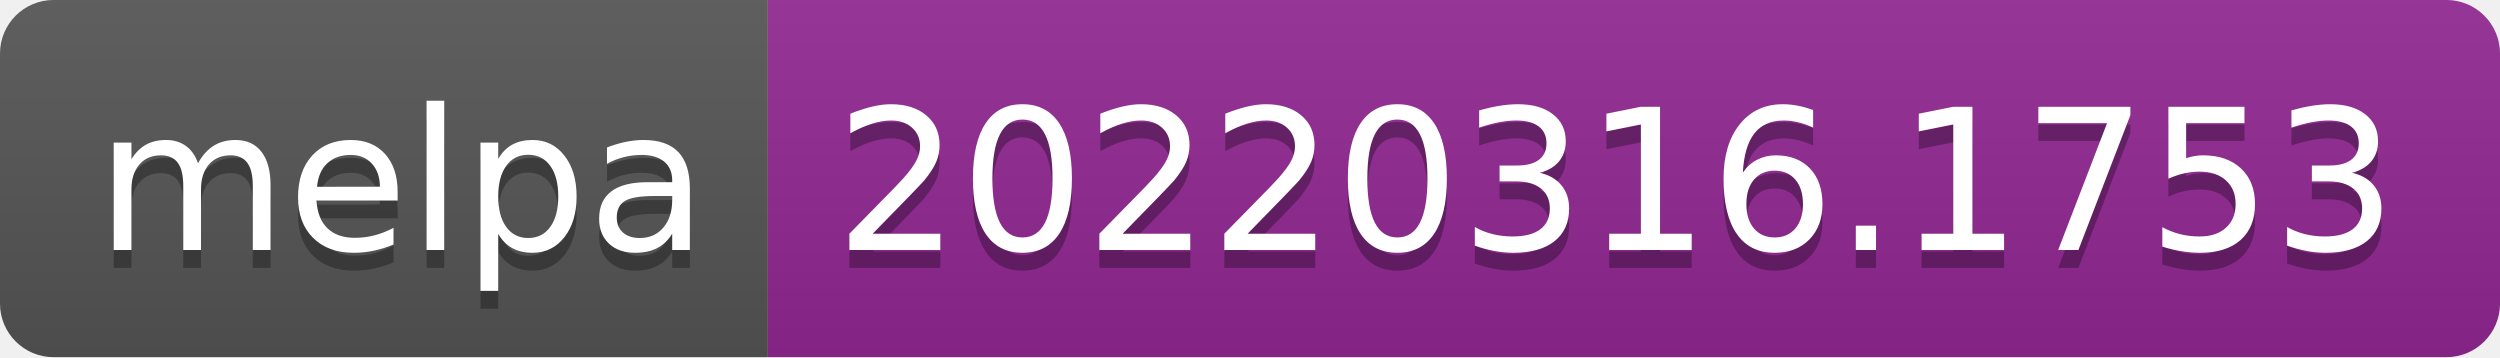
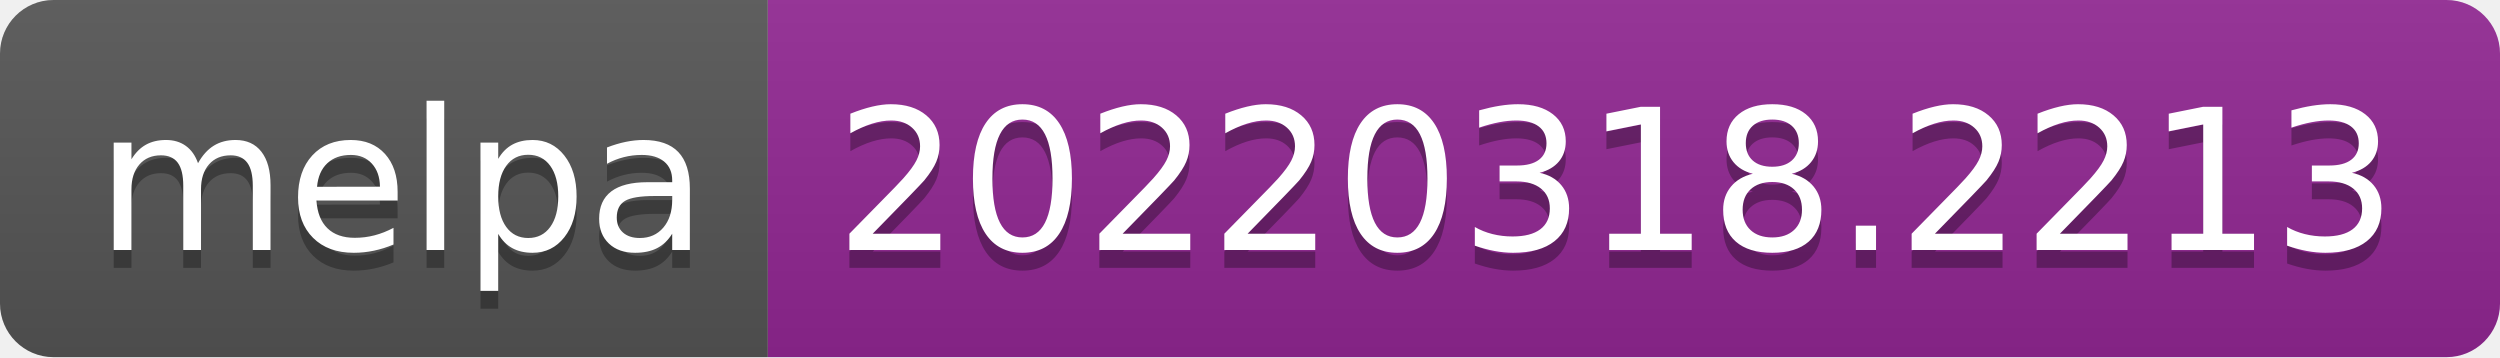
- <svg xmlns="http://www.w3.org/2000/svg" width="140" height="20" role="img" aria-label="melpa: 20220316.1753">
+ <svg xmlns="http://www.w3.org/2000/svg" width="140" height="20" role="img" aria-label="melpa: 20220318.2213">
  <linearGradient id="s" x2="0" y2="100%">
    <stop offset="0" stop-color="#bbb" stop-opacity=".1" />
    <stop offset="1" stop-opacity=".1" />
  </linearGradient>
  <clipPath id="r">
    <rect width="140" height="20" rx="3" fill="#fff" />
  </clipPath>
  <g clip-path="url(#r)">
    <rect width="43" height="20" fill="#555" />
    <rect x="43" width="97" height="20" fill="#922793" />
    <rect width="140" height="20" fill="url(#s)" />
  </g>
  <g fill="#fff" text-anchor="middle" font-family="Verdana,Geneva,DejaVu Sans,sans-serif" text-rendering="geometricPrecision" font-size="110">
    <text aria-hidden="true" x="225" y="150" fill="#010101" fill-opacity=".3" transform="scale(.1)" textLength="330">melpa</text>
    <text x="225" y="140" transform="scale(.1)" fill="#fff" textLength="330">melpa</text>
-     <text aria-hidden="true" x="905" y="150" fill="#010101" fill-opacity=".3" transform="scale(.1)" textLength="870">20220316.1753</text>
-     <text x="905" y="140" transform="scale(.1)" fill="#fff" textLength="870">20220316.1753</text>
+     <text aria-hidden="true" x="905" y="150" fill="#010101" fill-opacity=".3" transform="scale(.1)" textLength="870">20220318.2213</text>
+     <text x="905" y="140" transform="scale(.1)" fill="#fff" textLength="870">20220318.2213</text>
  </g>
</svg>
